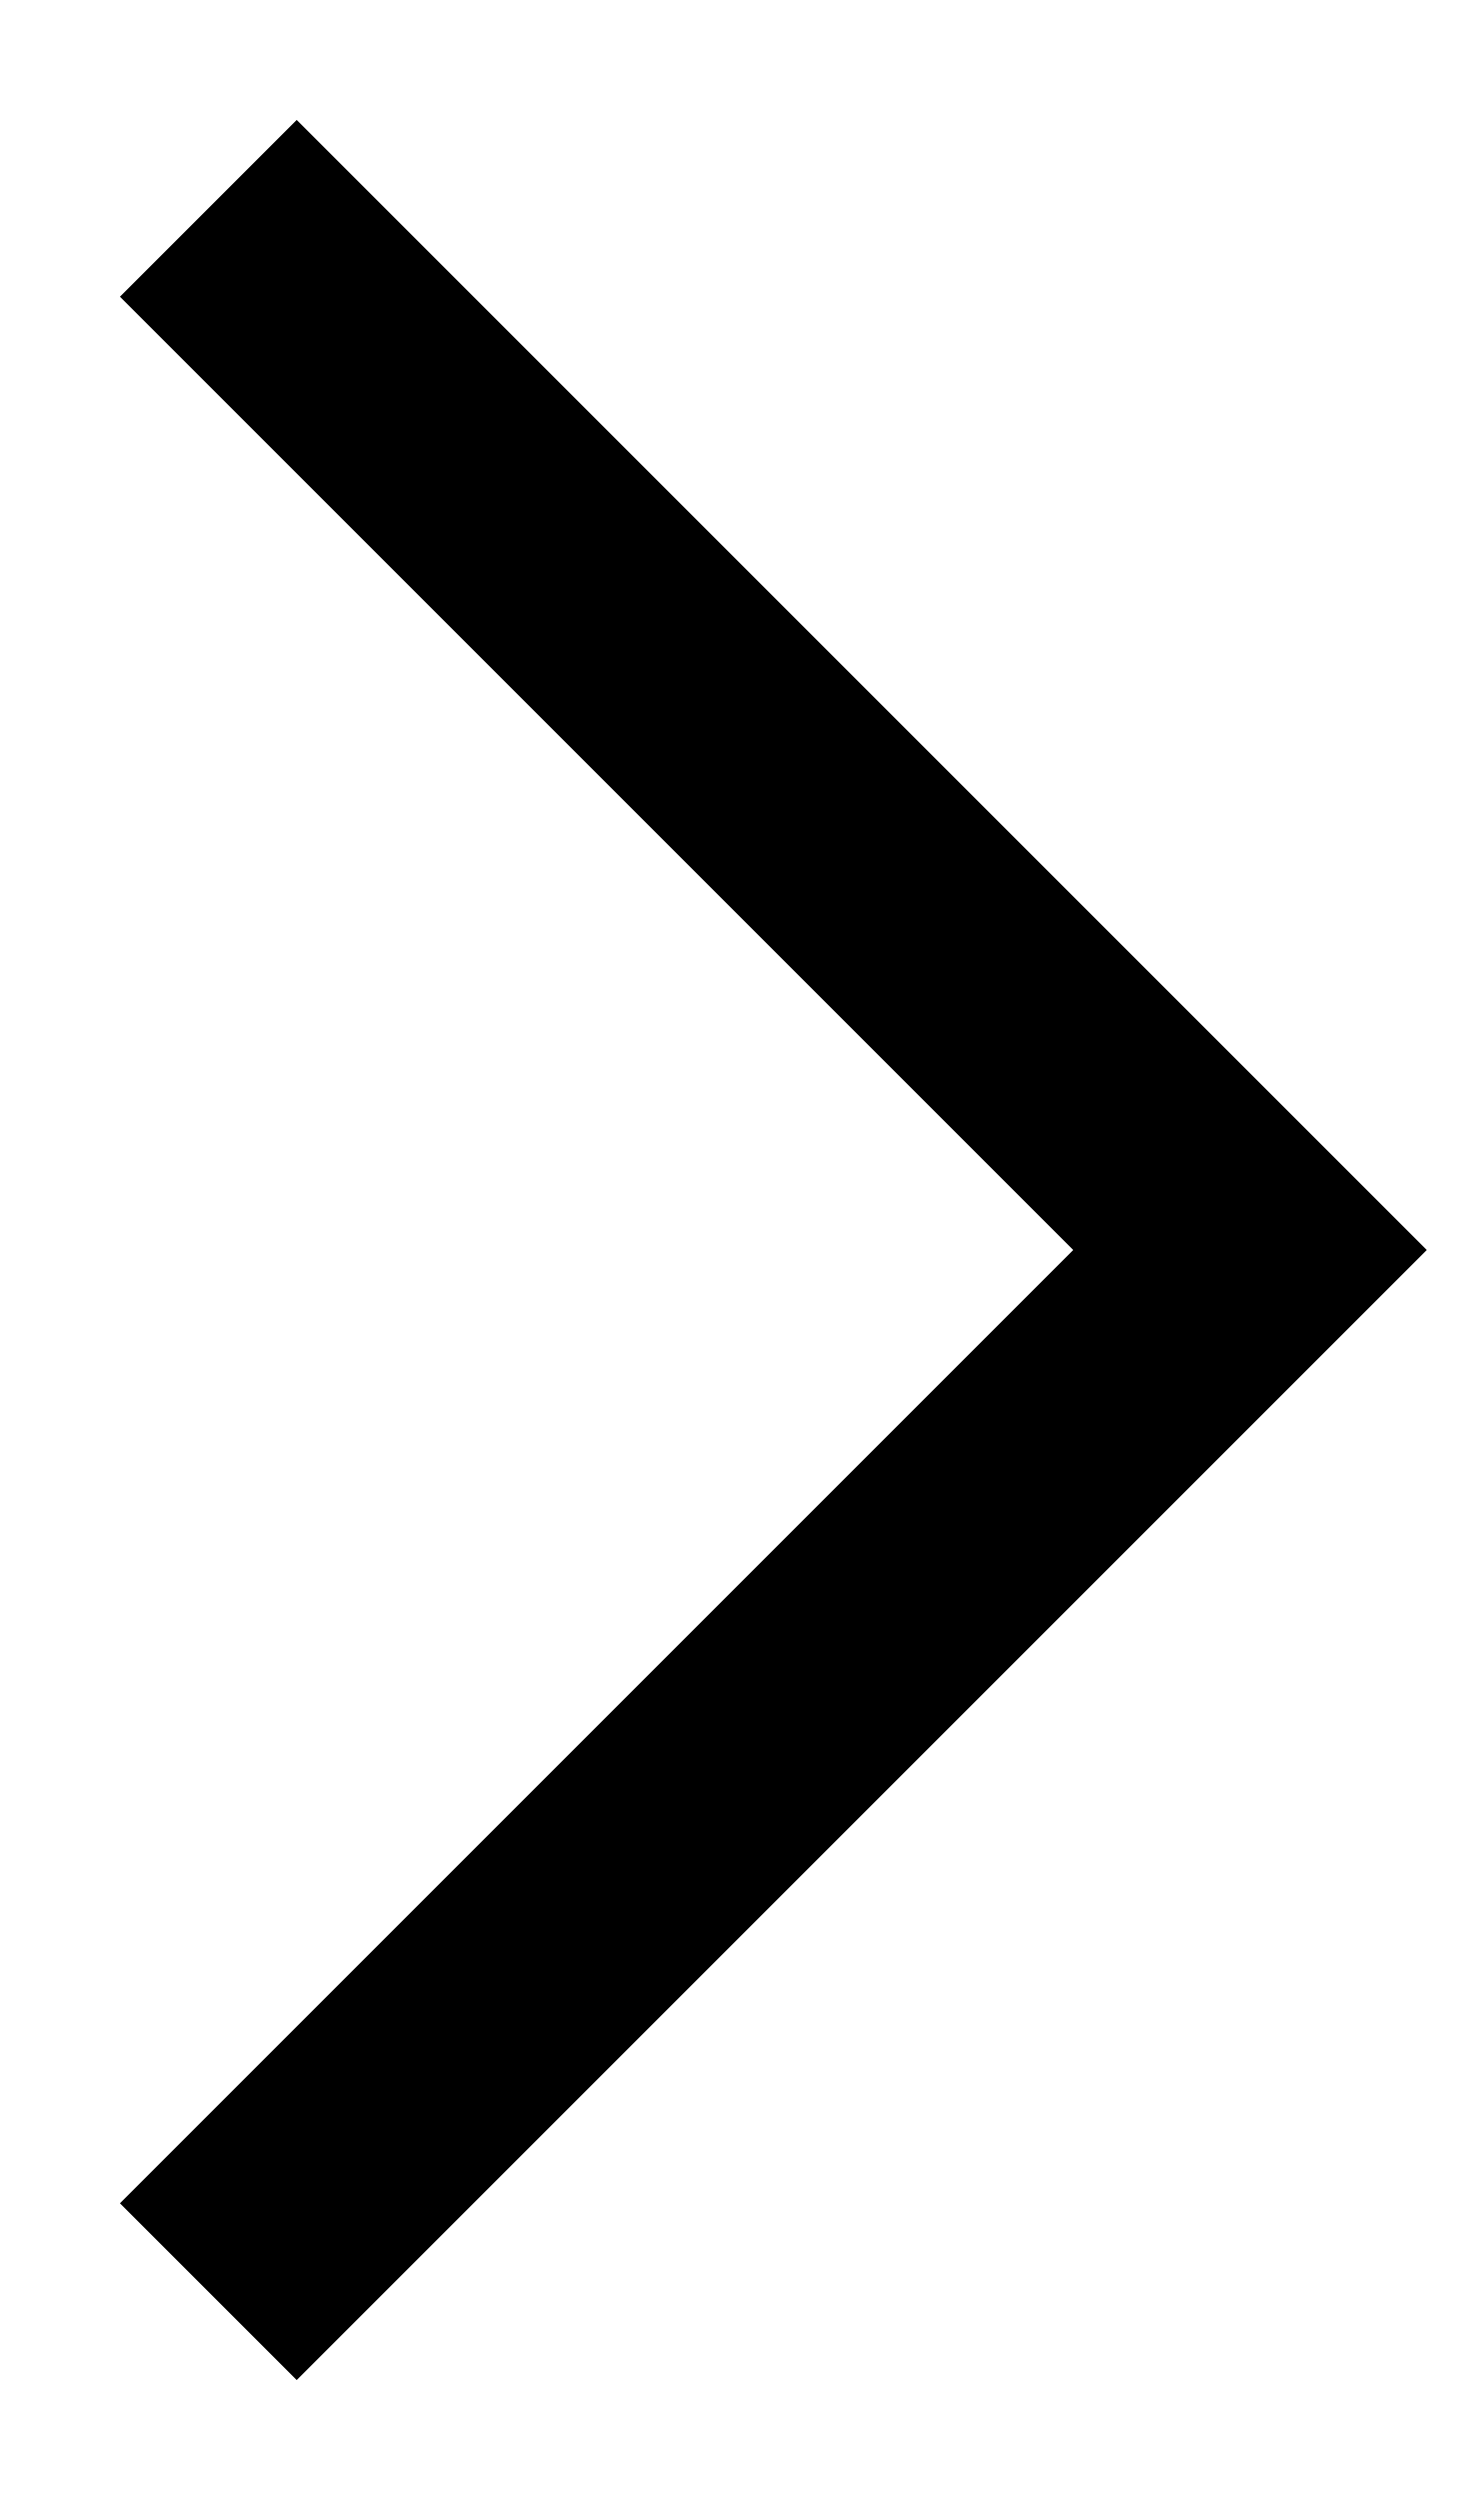
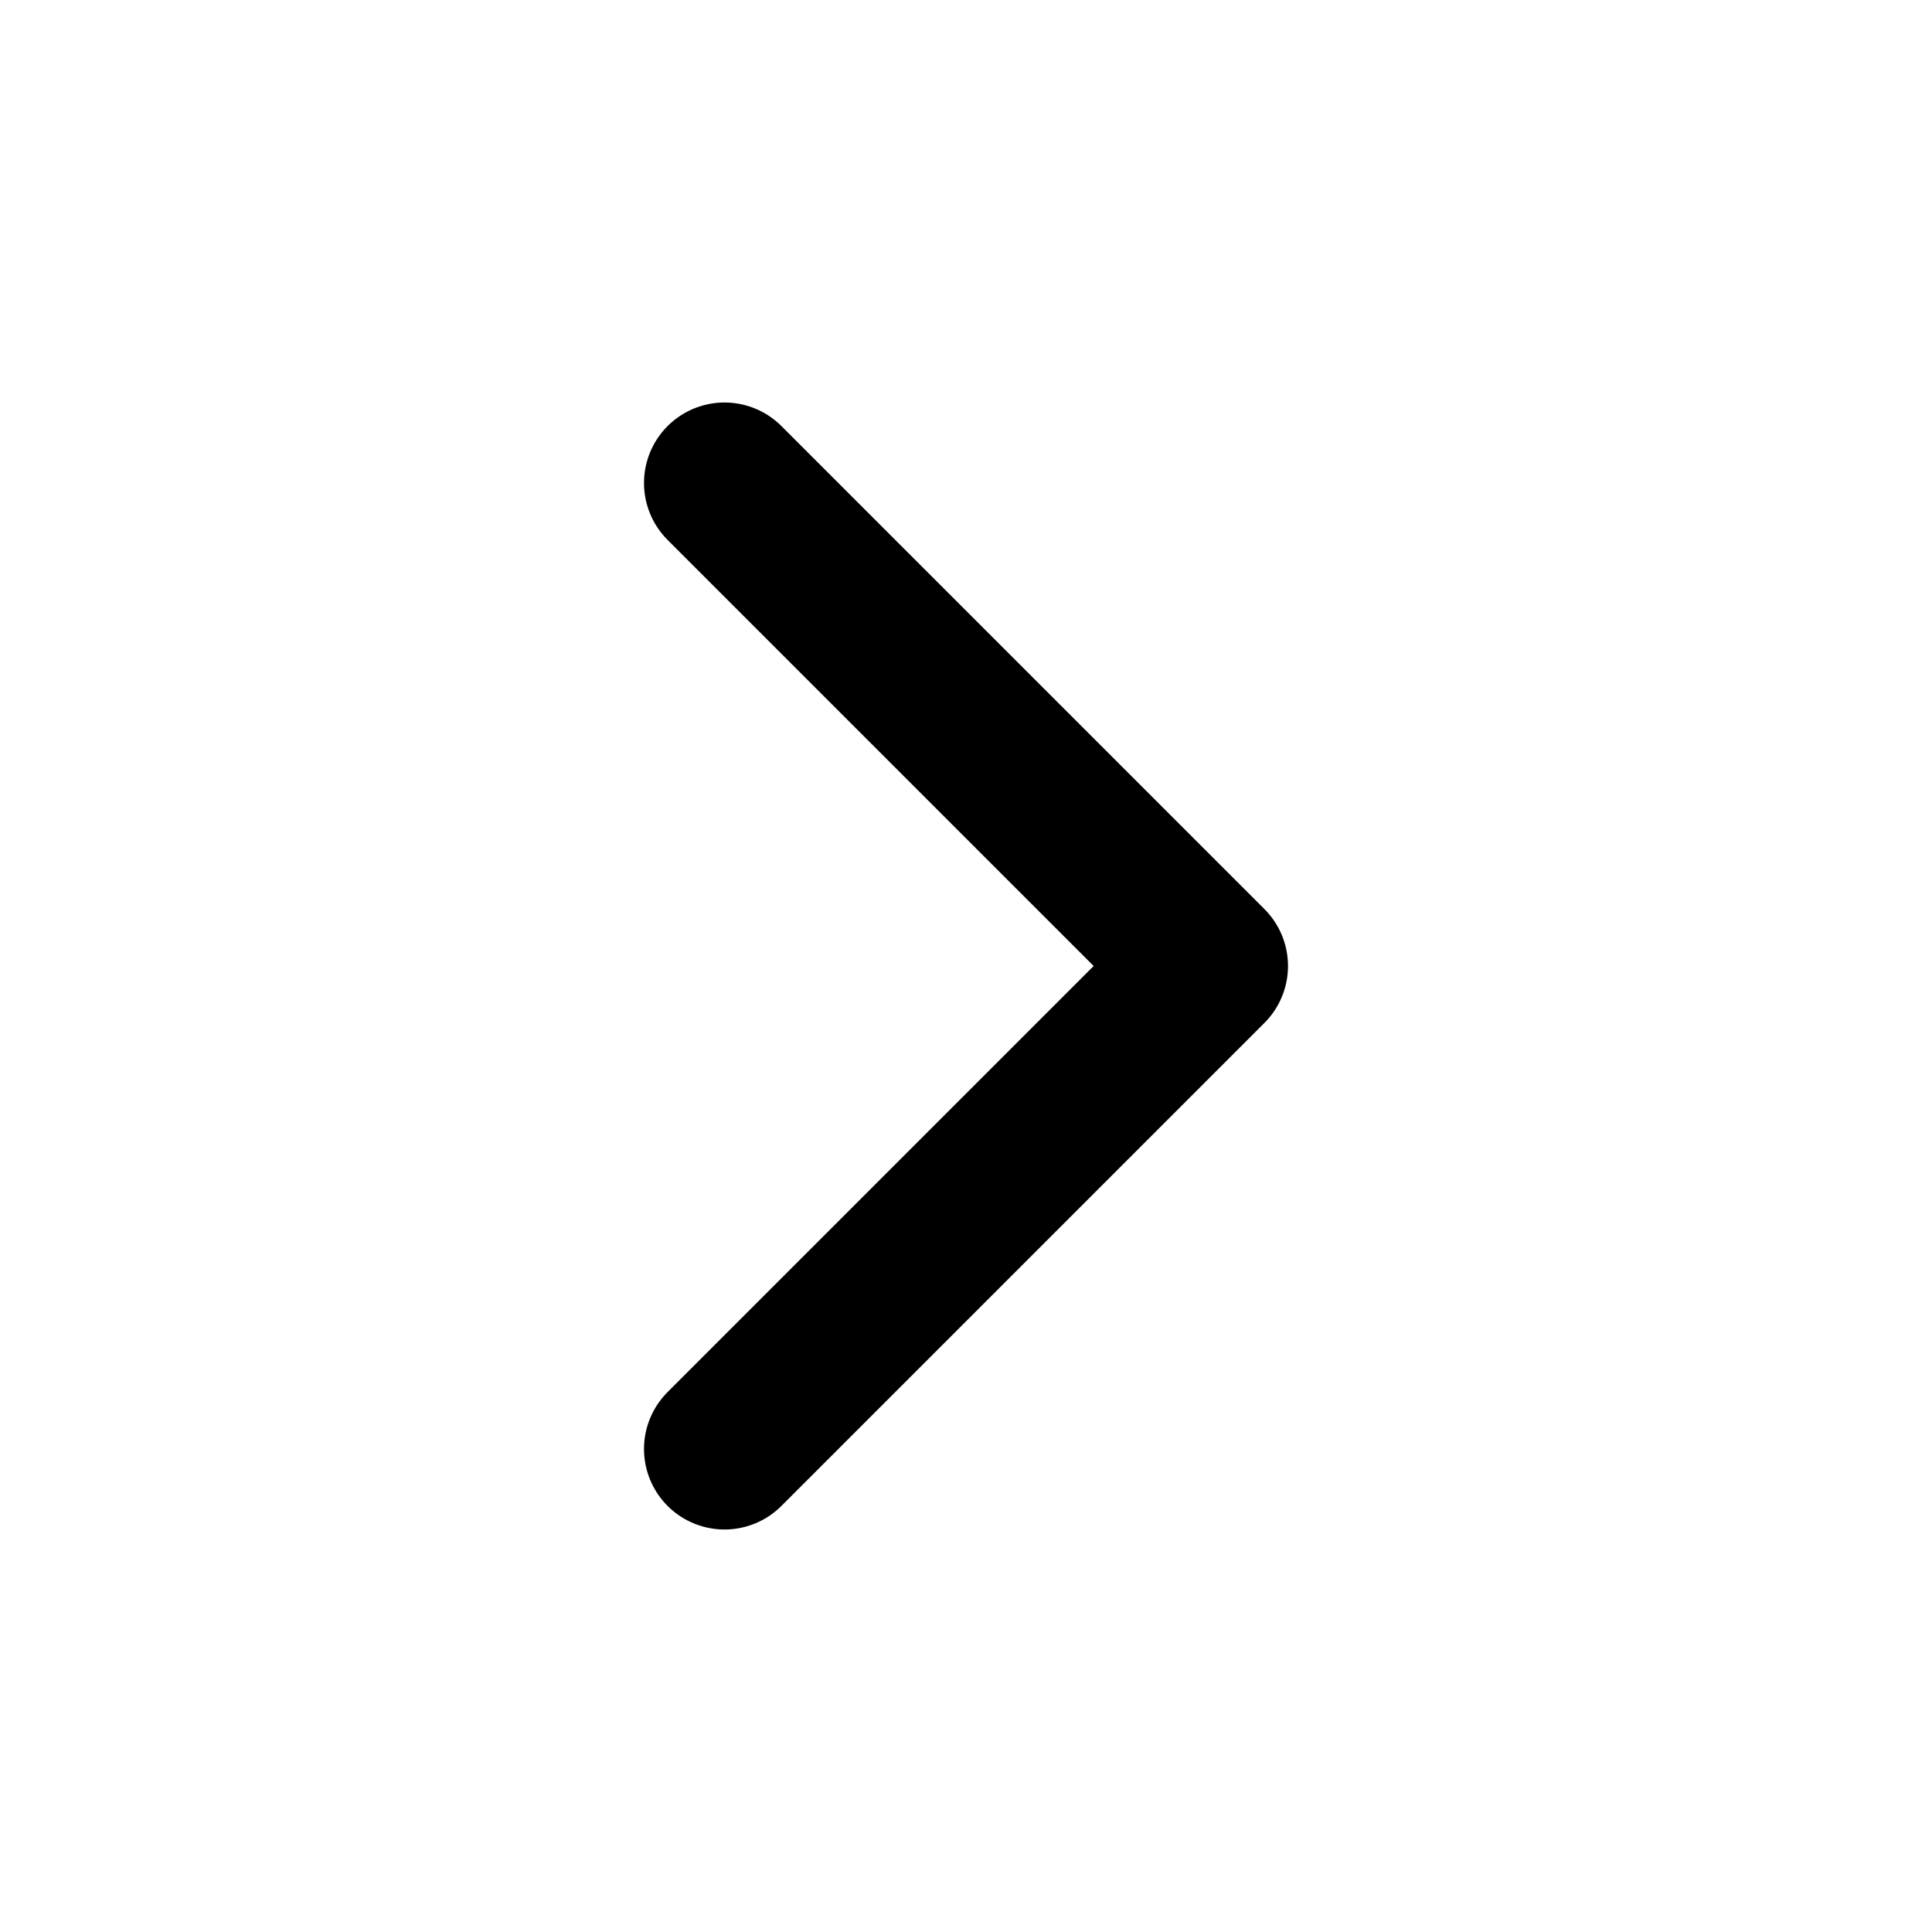
- <svg xmlns="http://www.w3.org/2000/svg" width="7" height="12" viewBox="0 0 7 12">
-   <polyline fill="none" stroke="#000" stroke-width="1.2" points="1 1 6 6 1 11" />
+ <svg xmlns="http://www.w3.org/2000/svg" width="16" height="16" viewBox="0 0 24 24" fill="none" stroke="currentColor" stroke-width="2" stroke-linecap="round" stroke-linejoin="round" class="lucide lucide-chevron-right">
+   <path d="m9 18 6-6-6-6" />
</svg>
